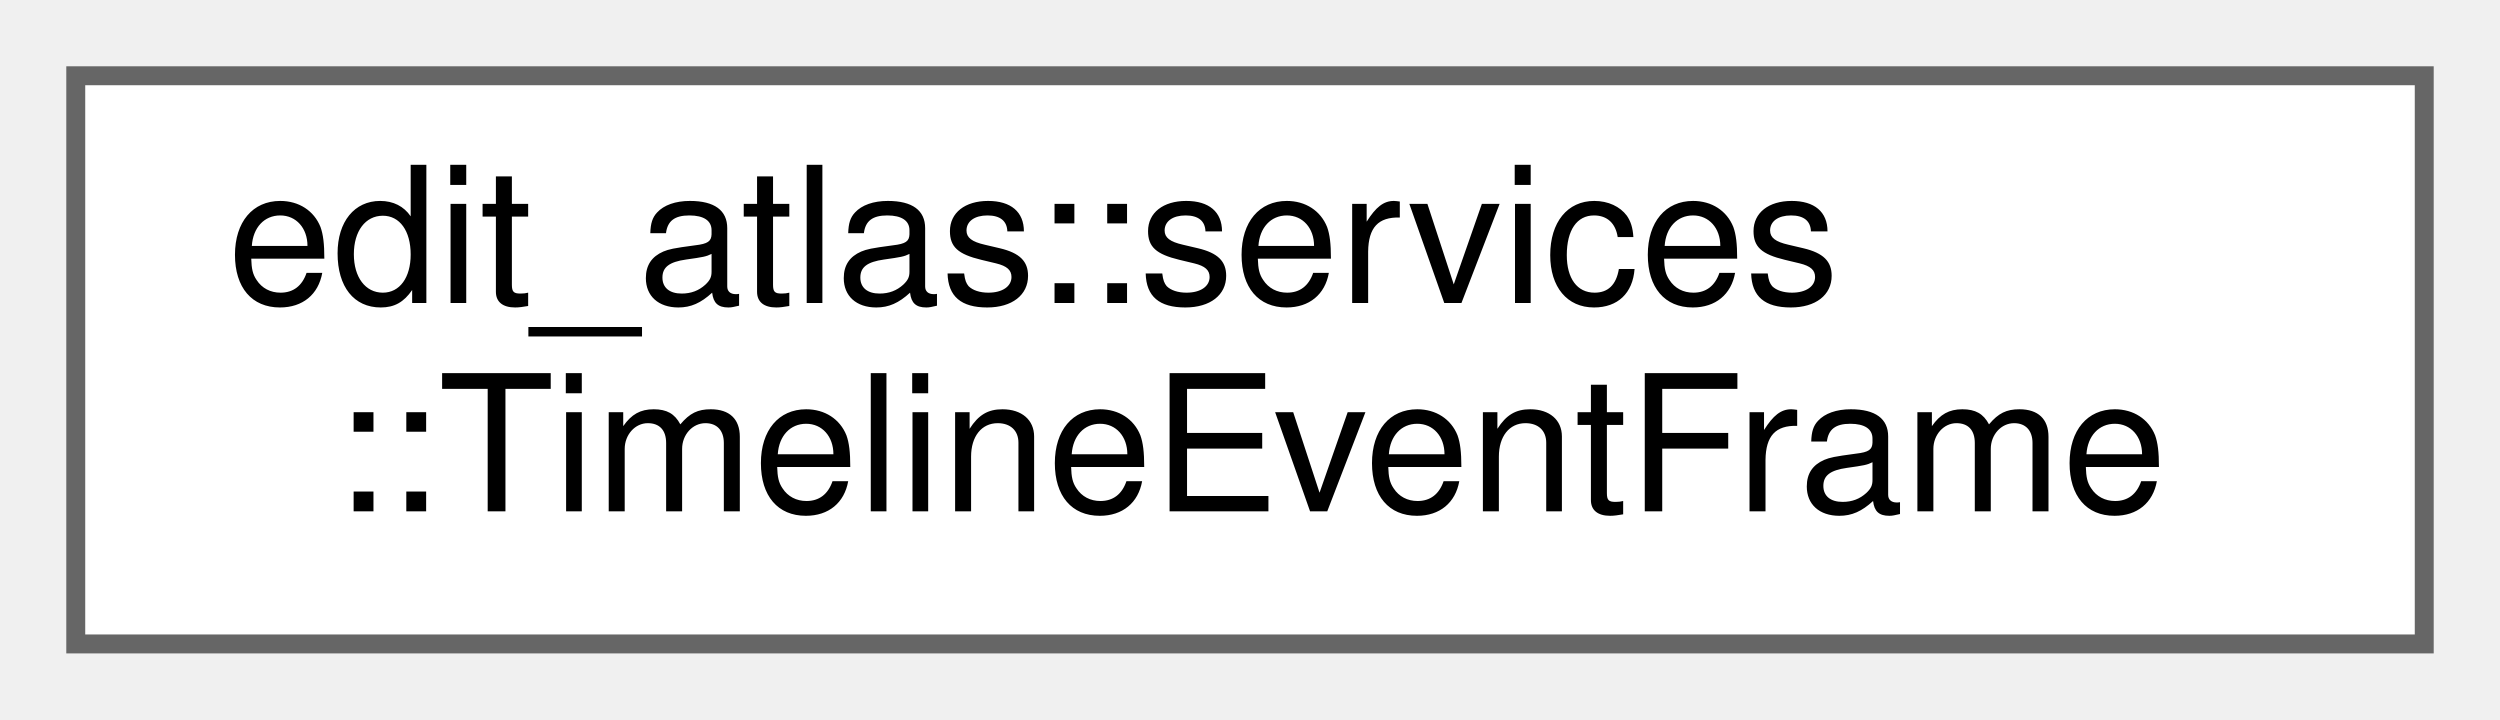
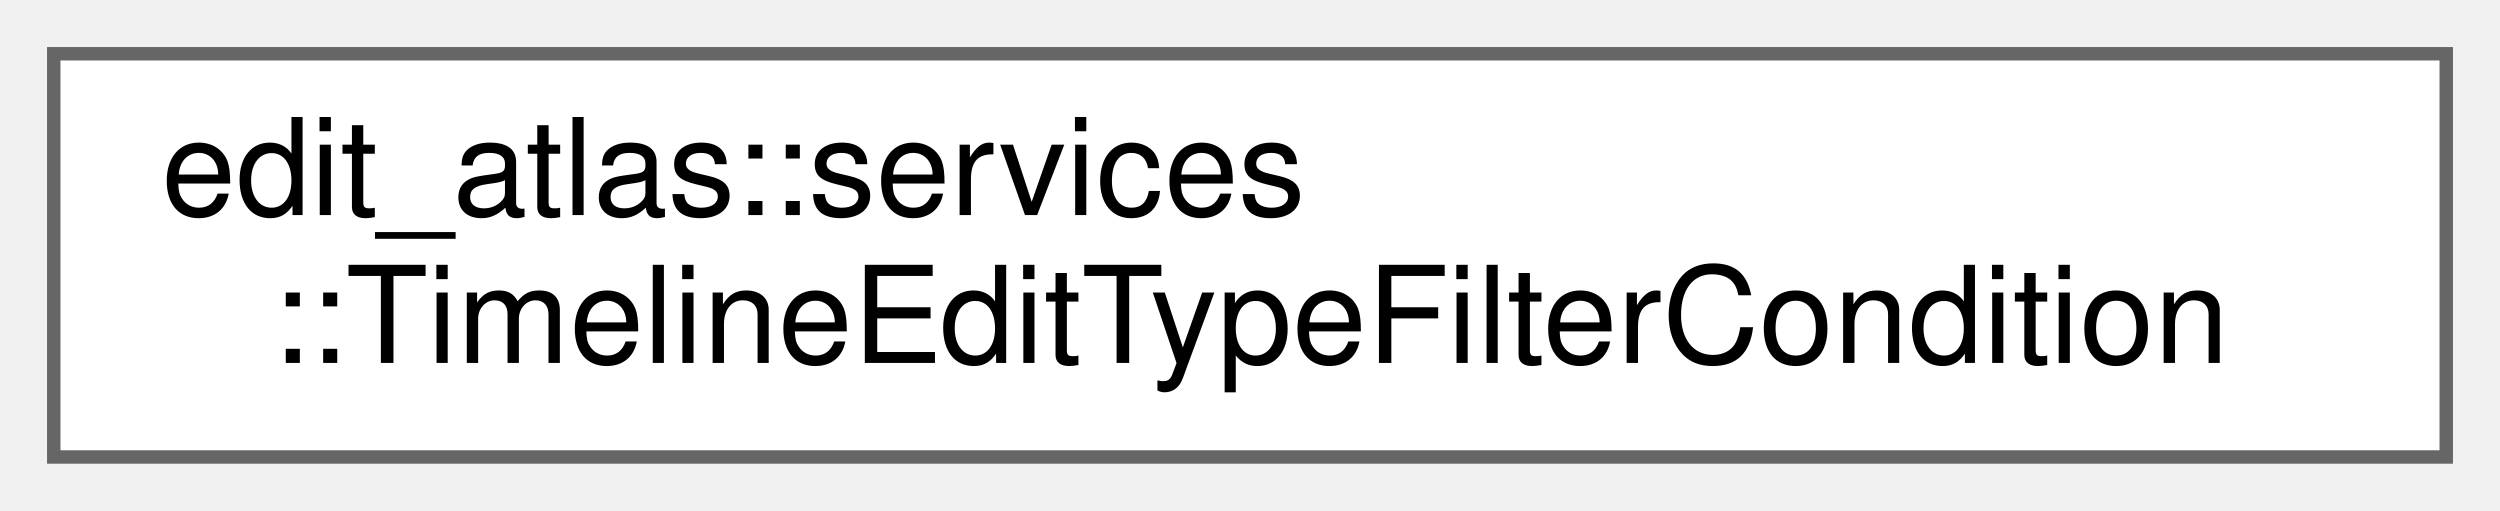
- <svg xmlns="http://www.w3.org/2000/svg" xmlns:xlink="http://www.w3.org/1999/xlink" width="132pt" height="38pt" viewBox="0.00 0.00 132.00 38.00">
+ <svg xmlns="http://www.w3.org/2000/svg" xmlns:xlink="http://www.w3.org/1999/xlink" width="186pt" height="38pt" viewBox="0.00 0.00 186.00 38.00">
  <g id="graph0" class="graph" transform="scale(1 1) rotate(0) translate(4 34)">
    <g id="Node000000" class="node">
      <g id="a_Node000000">
-         <a xlink:href="structedit__atlas_1_1services_1_1TimelineEventFrame.html" target="_top" xlink:title="Associates one timeline event with its extracted initial frame.">
-           <polygon fill="white" stroke="#666666" points="124,-30 0,-30 0,0 124,0 124,-30" />
+         <a xlink:href="structedit__atlas_1_1services_1_1TimelineEditTypeFilterCondition.html" target="_top" xlink:title="Selects events with one exact edit type.">
+           <polygon fill="white" stroke="#666666" points="178,-30 0,-30 0,0 178,0 178,-30" />
          <text text-anchor="start" x="8" y="-18" font-family="Helvetica,sans-Serif" font-size="10.00">edit_atlas::services</text>
-           <text text-anchor="middle" x="62" y="-7" font-family="Helvetica,sans-Serif" font-size="10.00">::TimelineEventFrame</text>
+           <text text-anchor="middle" x="89" y="-7" font-family="Helvetica,sans-Serif" font-size="10.00">::TimelineEditTypeFilterCondition</text>
        </a>
      </g>
    </g>
  </g>
</svg>
